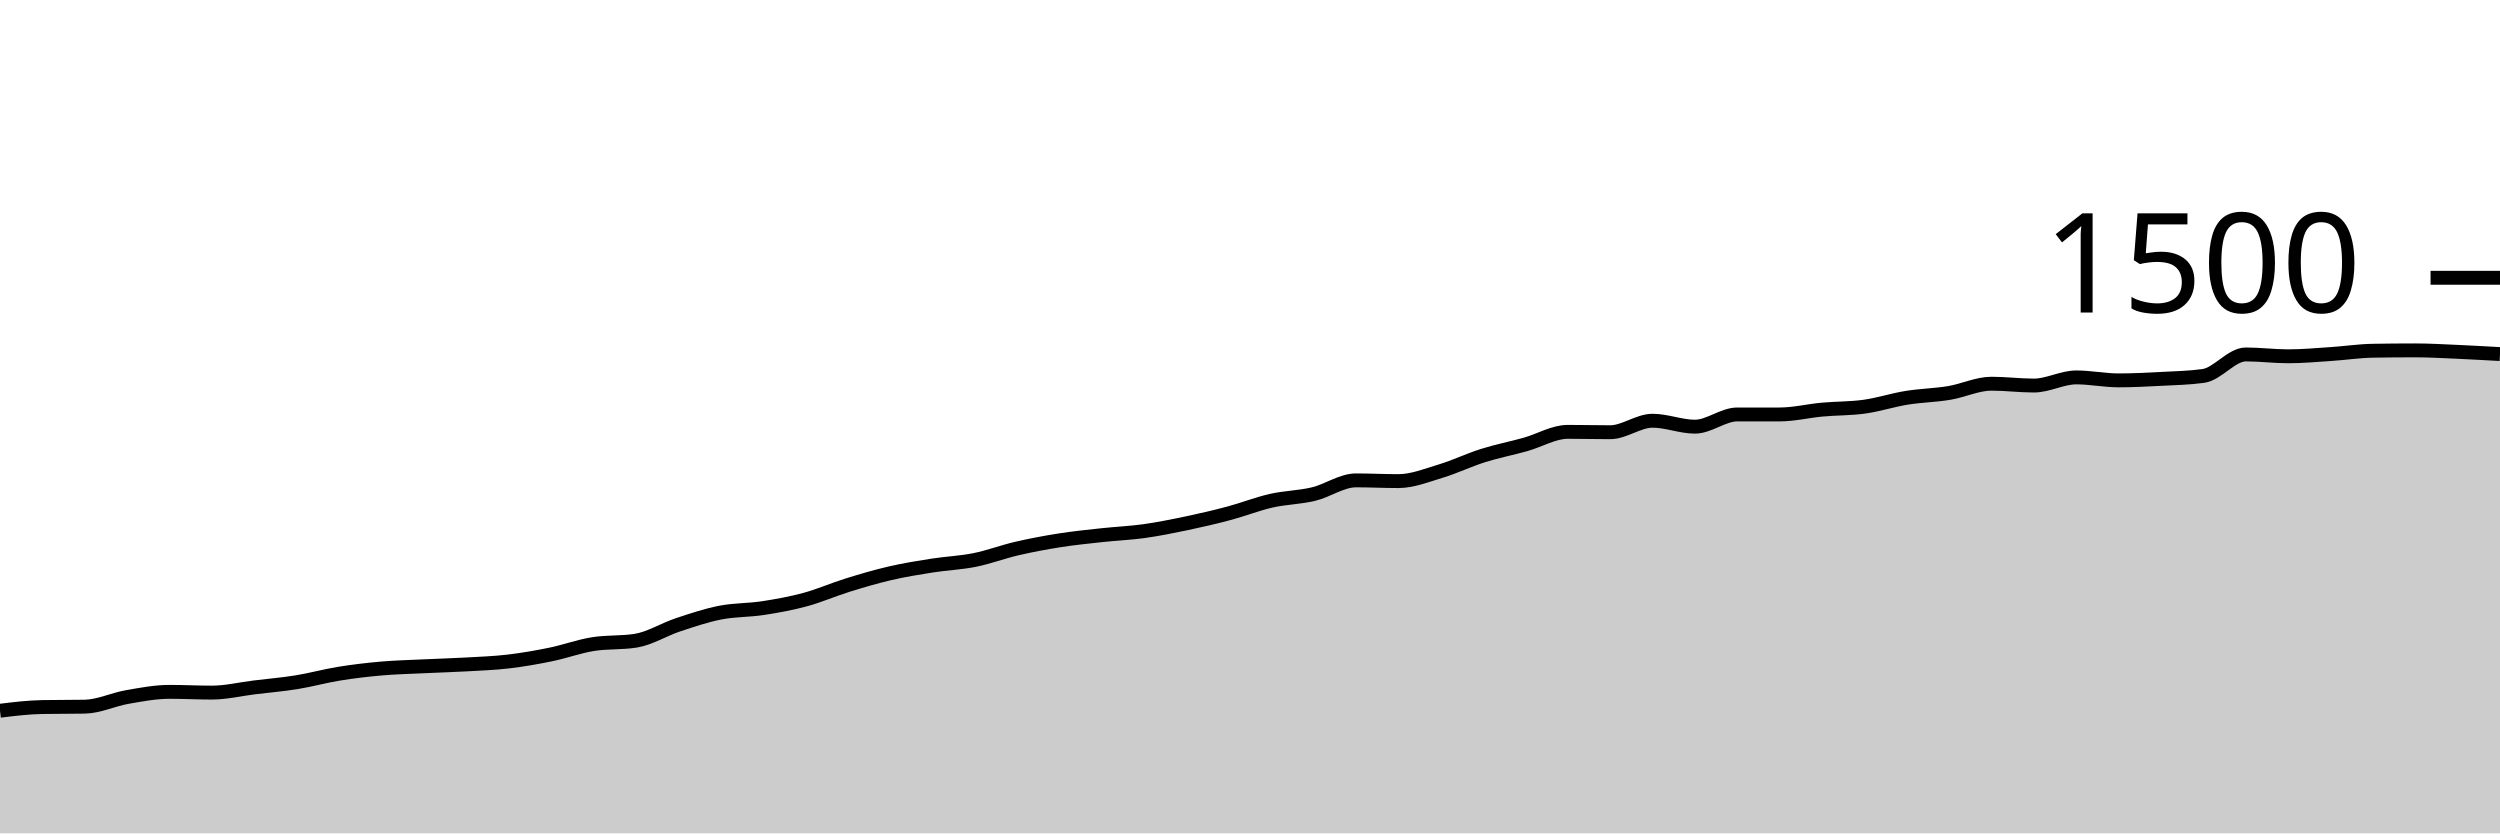
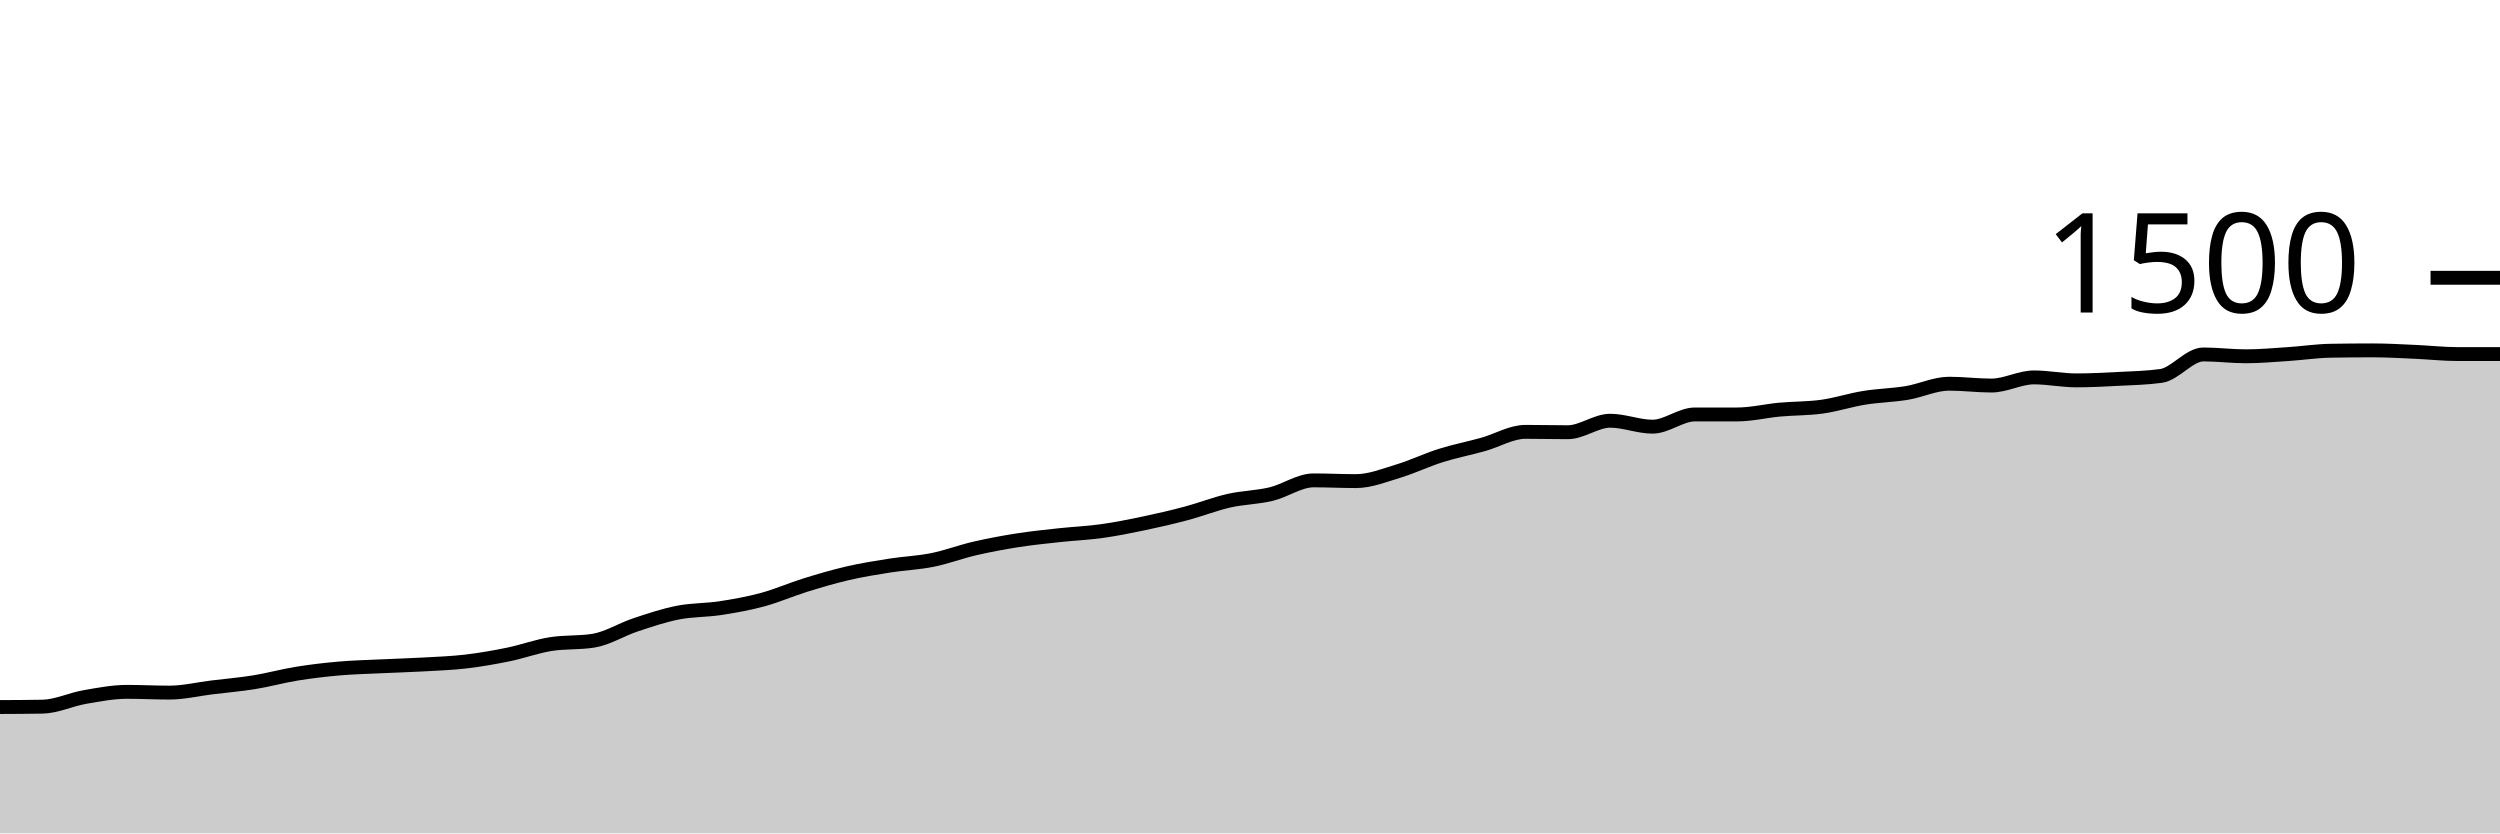
<svg xmlns="http://www.w3.org/2000/svg" viewBox="0 0 180 60">
  <g transform="translate(0,20)">
-     <path class="area" fill="rgba(0, 0, 0, 0.2)" d="M0,31.173C1.017,31.049,2.034,30.924,3.051,30.907C4.068,30.889,5.085,30.898,6.102,30.88C7.119,30.862,8.136,30.364,9.153,30.187C10.169,30.009,11.186,29.813,12.203,29.813C13.22,29.813,14.237,29.867,15.254,29.867C16.271,29.867,17.288,29.618,18.305,29.493C19.322,29.369,20.339,29.284,21.356,29.12C22.373,28.956,23.39,28.671,24.407,28.507C25.424,28.342,26.441,28.222,27.458,28.133C28.475,28.044,29.492,28.022,30.508,27.973C31.525,27.924,32.542,27.898,33.559,27.84C34.576,27.782,35.593,27.747,36.61,27.627C37.627,27.507,38.644,27.329,39.661,27.12C40.678,26.911,41.695,26.533,42.712,26.373C43.729,26.213,44.746,26.293,45.763,26.133C46.78,25.973,47.797,25.324,48.814,24.987C49.831,24.649,50.847,24.307,51.864,24.107C52.881,23.907,53.898,23.942,54.915,23.787C55.932,23.631,56.949,23.449,57.966,23.173C58.983,22.898,60,22.449,61.017,22.133C62.034,21.818,63.051,21.516,64.068,21.28C65.085,21.044,66.102,20.88,67.119,20.72C68.136,20.56,69.153,20.524,70.169,20.32C71.186,20.116,72.203,19.729,73.22,19.493C74.237,19.258,75.254,19.067,76.271,18.907C77.288,18.747,78.305,18.644,79.322,18.533C80.339,18.422,81.356,18.382,82.373,18.24C83.39,18.098,84.407,17.893,85.424,17.68C86.441,17.467,87.458,17.231,88.475,16.96C89.492,16.689,90.508,16.284,91.525,16.053C92.542,15.822,93.559,15.818,94.576,15.573C95.593,15.329,96.61,14.587,97.627,14.587C98.644,14.587,99.661,14.64,100.678,14.64C101.695,14.64,102.712,14.227,103.729,13.92C104.746,13.613,105.763,13.12,106.78,12.8C107.797,12.48,108.814,12.284,109.831,12C110.847,11.716,111.864,11.093,112.881,11.093C113.898,11.093,114.915,11.12,115.932,11.12C116.949,11.12,117.966,10.293,118.983,10.293C120,10.293,121.017,10.72,122.034,10.72C123.051,10.72,124.068,9.84,125.085,9.84C126.102,9.84,127.119,9.84,128.136,9.84C129.153,9.84,130.169,9.587,131.186,9.493C132.203,9.4,133.22,9.422,134.237,9.28C135.254,9.138,136.271,8.804,137.288,8.64C138.305,8.476,139.322,8.462,140.339,8.293C141.356,8.124,142.373,7.627,143.39,7.627C144.407,7.627,145.424,7.76,146.441,7.76C147.458,7.76,148.475,7.173,149.492,7.173C150.508,7.173,151.525,7.387,152.542,7.387C153.559,7.387,154.576,7.333,155.593,7.28C156.61,7.227,157.627,7.209,158.644,7.067C159.661,6.924,160.678,5.52,161.695,5.52C162.712,5.52,163.729,5.653,164.746,5.653C165.763,5.653,166.78,5.56,167.797,5.493C168.814,5.427,169.831,5.271,170.847,5.253C171.864,5.236,172.881,5.227,173.898,5.227C174.915,5.227,175.932,5.289,176.949,5.333C177.966,5.378,178.983,5.436,180,5.493L180,40C178.983,40,177.966,40,176.949,40C175.932,40,174.915,40,173.898,40C172.881,40,171.864,40,170.847,40C169.831,40,168.814,40,167.797,40C166.78,40,165.763,40,164.746,40C163.729,40,162.712,40,161.695,40C160.678,40,159.661,40,158.644,40C157.627,40,156.61,40,155.593,40C154.576,40,153.559,40,152.542,40C151.525,40,150.508,40,149.492,40C148.475,40,147.458,40,146.441,40C145.424,40,144.407,40,143.39,40C142.373,40,141.356,40,140.339,40C139.322,40,138.305,40,137.288,40C136.271,40,135.254,40,134.237,40C133.22,40,132.203,40,131.186,40C130.169,40,129.153,40,128.136,40C127.119,40,126.102,40,125.085,40C124.068,40,123.051,40,122.034,40C121.017,40,120,40,118.983,40C117.966,40,116.949,40,115.932,40C114.915,40,113.898,40,112.881,40C111.864,40,110.847,40,109.831,40C108.814,40,107.797,40,106.78,40C105.763,40,104.746,40,103.729,40C102.712,40,101.695,40,100.678,40C99.661,40,98.644,40,97.627,40C96.61,40,95.593,40,94.576,40C93.559,40,92.542,40,91.525,40C90.508,40,89.492,40,88.475,40C87.458,40,86.441,40,85.424,40C84.407,40,83.39,40,82.373,40C81.356,40,80.339,40,79.322,40C78.305,40,77.288,40,76.271,40C75.254,40,74.237,40,73.22,40C72.203,40,71.186,40,70.169,40C69.153,40,68.136,40,67.119,40C66.102,40,65.085,40,64.068,40C63.051,40,62.034,40,61.017,40C60,40,58.983,40,57.966,40C56.949,40,55.932,40,54.915,40C53.898,40,52.881,40,51.864,40C50.847,40,49.831,40,48.814,40C47.797,40,46.78,40,45.763,40C44.746,40,43.729,40,42.712,40C41.695,40,40.678,40,39.661,40C38.644,40,37.627,40,36.61,40C35.593,40,34.576,40,33.559,40C32.542,40,31.525,40,30.508,40C29.492,40,28.475,40,27.458,40C26.441,40,25.424,40,24.407,40C23.39,40,22.373,40,21.356,40C20.339,40,19.322,40,18.305,40C17.288,40,16.271,40,15.254,40C14.237,40,13.22,40,12.203,40C11.186,40,10.169,40,9.153,40C8.136,40,7.119,40,6.102,40C5.085,40,4.068,40,3.051,40C2.034,40,1.017,40,0,40Z" />
-     <path class="line" stroke="black" fill="none" d="M0,31.173C1.017,31.049,2.034,30.924,3.051,30.907C4.068,30.889,5.085,30.898,6.102,30.88C7.119,30.862,8.136,30.364,9.153,30.187C10.169,30.009,11.186,29.813,12.203,29.813C13.22,29.813,14.237,29.867,15.254,29.867C16.271,29.867,17.288,29.618,18.305,29.493C19.322,29.369,20.339,29.284,21.356,29.12C22.373,28.956,23.39,28.671,24.407,28.507C25.424,28.342,26.441,28.222,27.458,28.133C28.475,28.044,29.492,28.022,30.508,27.973C31.525,27.924,32.542,27.898,33.559,27.84C34.576,27.782,35.593,27.747,36.61,27.627C37.627,27.507,38.644,27.329,39.661,27.12C40.678,26.911,41.695,26.533,42.712,26.373C43.729,26.213,44.746,26.293,45.763,26.133C46.78,25.973,47.797,25.324,48.814,24.987C49.831,24.649,50.847,24.307,51.864,24.107C52.881,23.907,53.898,23.942,54.915,23.787C55.932,23.631,56.949,23.449,57.966,23.173C58.983,22.898,60,22.449,61.017,22.133C62.034,21.818,63.051,21.516,64.068,21.28C65.085,21.044,66.102,20.88,67.119,20.72C68.136,20.56,69.153,20.524,70.169,20.32C71.186,20.116,72.203,19.729,73.22,19.493C74.237,19.258,75.254,19.067,76.271,18.907C77.288,18.747,78.305,18.644,79.322,18.533C80.339,18.422,81.356,18.382,82.373,18.24C83.39,18.098,84.407,17.893,85.424,17.68C86.441,17.467,87.458,17.231,88.475,16.96C89.492,16.689,90.508,16.284,91.525,16.053C92.542,15.822,93.559,15.818,94.576,15.573C95.593,15.329,96.61,14.587,97.627,14.587C98.644,14.587,99.661,14.64,100.678,14.64C101.695,14.64,102.712,14.227,103.729,13.92C104.746,13.613,105.763,13.12,106.78,12.8C107.797,12.48,108.814,12.284,109.831,12C110.847,11.716,111.864,11.093,112.881,11.093C113.898,11.093,114.915,11.12,115.932,11.12C116.949,11.12,117.966,10.293,118.983,10.293C120,10.293,121.017,10.72,122.034,10.72C123.051,10.72,124.068,9.84,125.085,9.84C126.102,9.84,127.119,9.84,128.136,9.84C129.153,9.84,130.169,9.587,131.186,9.493C132.203,9.4,133.22,9.422,134.237,9.28C135.254,9.138,136.271,8.804,137.288,8.64C138.305,8.476,139.322,8.462,140.339,8.293C141.356,8.124,142.373,7.627,143.39,7.627C144.407,7.627,145.424,7.76,146.441,7.76C147.458,7.76,148.475,7.173,149.492,7.173C150.508,7.173,151.525,7.387,152.542,7.387C153.559,7.387,154.576,7.333,155.593,7.28C156.61,7.227,157.627,7.209,158.644,7.067C159.661,6.924,160.678,5.52,161.695,5.52C162.712,5.52,163.729,5.653,164.746,5.653C165.763,5.653,166.78,5.56,167.797,5.493C168.814,5.427,169.831,5.271,170.847,5.253C171.864,5.236,172.881,5.227,173.898,5.227C174.915,5.227,175.932,5.289,176.949,5.333C177.966,5.378,178.983,5.436,180,5.493" />
+     <path class="area" fill="rgba(0, 0, 0, 0.2)" d="M0,30.907C1.017,30.902,2.034,30.898,3.051,30.88C4.068,30.862,5.085,30.364,6.102,30.187C7.119,30.009,8.136,29.813,9.153,29.813C10.169,29.813,11.186,29.867,12.203,29.867C13.22,29.867,14.237,29.618,15.254,29.493C16.271,29.369,17.288,29.284,18.305,29.12C19.322,28.956,20.339,28.671,21.356,28.507C22.373,28.342,23.39,28.222,24.407,28.133C25.424,28.044,26.441,28.022,27.458,27.973C28.475,27.924,29.492,27.898,30.508,27.84C31.525,27.782,32.542,27.747,33.559,27.627C34.576,27.507,35.593,27.329,36.61,27.12C37.627,26.911,38.644,26.533,39.661,26.373C40.678,26.213,41.695,26.293,42.712,26.133C43.729,25.973,44.746,25.324,45.763,24.987C46.78,24.649,47.797,24.307,48.814,24.107C49.831,23.907,50.847,23.942,51.864,23.787C52.881,23.631,53.898,23.449,54.915,23.173C55.932,22.898,56.949,22.449,57.966,22.133C58.983,21.818,60,21.516,61.017,21.28C62.034,21.044,63.051,20.88,64.068,20.72C65.085,20.56,66.102,20.524,67.119,20.32C68.136,20.116,69.153,19.729,70.169,19.493C71.186,19.258,72.203,19.067,73.22,18.907C74.237,18.747,75.254,18.644,76.271,18.533C77.288,18.422,78.305,18.382,79.322,18.24C80.339,18.098,81.356,17.893,82.373,17.68C83.39,17.467,84.407,17.231,85.424,16.96C86.441,16.689,87.458,16.284,88.475,16.053C89.492,15.822,90.508,15.818,91.525,15.573C92.542,15.329,93.559,14.587,94.576,14.587C95.593,14.587,96.61,14.64,97.627,14.64C98.644,14.64,99.661,14.227,100.678,13.92C101.695,13.613,102.712,13.12,103.729,12.8C104.746,12.48,105.763,12.284,106.78,12C107.797,11.716,108.814,11.093,109.831,11.093C110.847,11.093,111.864,11.12,112.881,11.12C113.898,11.12,114.915,10.293,115.932,10.293C116.949,10.293,117.966,10.72,118.983,10.72C120,10.72,121.017,9.84,122.034,9.84C123.051,9.84,124.068,9.84,125.085,9.84C126.102,9.84,127.119,9.587,128.136,9.493C129.153,9.4,130.169,9.422,131.186,9.28C132.203,9.138,133.22,8.804,134.237,8.64C135.254,8.476,136.271,8.462,137.288,8.293C138.305,8.124,139.322,7.627,140.339,7.627C141.356,7.627,142.373,7.76,143.39,7.76C144.407,7.76,145.424,7.173,146.441,7.173C147.458,7.173,148.475,7.387,149.492,7.387C150.508,7.387,151.525,7.333,152.542,7.28C153.559,7.227,154.576,7.209,155.593,7.067C156.61,6.924,157.627,5.52,158.644,5.52C159.661,5.52,160.678,5.653,161.695,5.653C162.712,5.653,163.729,5.56,164.746,5.493C165.763,5.427,166.78,5.271,167.797,5.253C168.814,5.236,169.831,5.227,170.847,5.227C171.864,5.227,172.881,5.289,173.898,5.333C174.915,5.378,175.932,5.493,176.949,5.493C177.966,5.493,178.983,5.493,180,5.493L180,40C178.983,40,177.966,40,176.949,40C175.932,40,174.915,40,173.898,40C172.881,40,171.864,40,170.847,40C169.831,40,168.814,40,167.797,40C166.78,40,165.763,40,164.746,40C163.729,40,162.712,40,161.695,40C160.678,40,159.661,40,158.644,40C157.627,40,156.61,40,155.593,40C154.576,40,153.559,40,152.542,40C151.525,40,150.508,40,149.492,40C148.475,40,147.458,40,146.441,40C145.424,40,144.407,40,143.39,40C142.373,40,141.356,40,140.339,40C139.322,40,138.305,40,137.288,40C136.271,40,135.254,40,134.237,40C133.22,40,132.203,40,131.186,40C130.169,40,129.153,40,128.136,40C127.119,40,126.102,40,125.085,40C124.068,40,123.051,40,122.034,40C121.017,40,120,40,118.983,40C117.966,40,116.949,40,115.932,40C114.915,40,113.898,40,112.881,40C111.864,40,110.847,40,109.831,40C108.814,40,107.797,40,106.78,40C105.763,40,104.746,40,103.729,40C102.712,40,101.695,40,100.678,40C99.661,40,98.644,40,97.627,40C96.61,40,95.593,40,94.576,40C93.559,40,92.542,40,91.525,40C90.508,40,89.492,40,88.475,40C87.458,40,86.441,40,85.424,40C84.407,40,83.39,40,82.373,40C81.356,40,80.339,40,79.322,40C78.305,40,77.288,40,76.271,40C75.254,40,74.237,40,73.22,40C72.203,40,71.186,40,70.169,40C69.153,40,68.136,40,67.119,40C66.102,40,65.085,40,64.068,40C63.051,40,62.034,40,61.017,40C60,40,58.983,40,57.966,40C56.949,40,55.932,40,54.915,40C53.898,40,52.881,40,51.864,40C50.847,40,49.831,40,48.814,40C47.797,40,46.78,40,45.763,40C44.746,40,43.729,40,42.712,40C41.695,40,40.678,40,39.661,40C38.644,40,37.627,40,36.61,40C35.593,40,34.576,40,33.559,40C32.542,40,31.525,40,30.508,40C29.492,40,28.475,40,27.458,40C26.441,40,25.424,40,24.407,40C23.39,40,22.373,40,21.356,40C20.339,40,19.322,40,18.305,40C17.288,40,16.271,40,15.254,40C14.237,40,13.22,40,12.203,40C11.186,40,10.169,40,9.153,40C8.136,40,7.119,40,6.102,40C5.085,40,4.068,40,3.051,40C2.034,40,1.017,40,0,40Z" />
+     <path class="line" stroke="black" fill="none" d="M0,30.907C1.017,30.902,2.034,30.898,3.051,30.88C4.068,30.862,5.085,30.364,6.102,30.187C7.119,30.009,8.136,29.813,9.153,29.813C10.169,29.813,11.186,29.867,12.203,29.867C13.22,29.867,14.237,29.618,15.254,29.493C16.271,29.369,17.288,29.284,18.305,29.12C19.322,28.956,20.339,28.671,21.356,28.507C22.373,28.342,23.39,28.222,24.407,28.133C25.424,28.044,26.441,28.022,27.458,27.973C28.475,27.924,29.492,27.898,30.508,27.84C31.525,27.782,32.542,27.747,33.559,27.627C34.576,27.507,35.593,27.329,36.61,27.12C37.627,26.911,38.644,26.533,39.661,26.373C40.678,26.213,41.695,26.293,42.712,26.133C43.729,25.973,44.746,25.324,45.763,24.987C46.78,24.649,47.797,24.307,48.814,24.107C49.831,23.907,50.847,23.942,51.864,23.787C52.881,23.631,53.898,23.449,54.915,23.173C55.932,22.898,56.949,22.449,57.966,22.133C58.983,21.818,60,21.516,61.017,21.28C62.034,21.044,63.051,20.88,64.068,20.72C65.085,20.56,66.102,20.524,67.119,20.32C68.136,20.116,69.153,19.729,70.169,19.493C71.186,19.258,72.203,19.067,73.22,18.907C74.237,18.747,75.254,18.644,76.271,18.533C77.288,18.422,78.305,18.382,79.322,18.24C80.339,18.098,81.356,17.893,82.373,17.68C83.39,17.467,84.407,17.231,85.424,16.96C86.441,16.689,87.458,16.284,88.475,16.053C89.492,15.822,90.508,15.818,91.525,15.573C92.542,15.329,93.559,14.587,94.576,14.587C95.593,14.587,96.61,14.64,97.627,14.64C98.644,14.64,99.661,14.227,100.678,13.92C101.695,13.613,102.712,13.12,103.729,12.8C104.746,12.48,105.763,12.284,106.78,12C107.797,11.716,108.814,11.093,109.831,11.093C110.847,11.093,111.864,11.12,112.881,11.12C113.898,11.12,114.915,10.293,115.932,10.293C116.949,10.293,117.966,10.72,118.983,10.72C120,10.72,121.017,9.84,122.034,9.84C123.051,9.84,124.068,9.84,125.085,9.84C126.102,9.84,127.119,9.587,128.136,9.493C129.153,9.4,130.169,9.422,131.186,9.28C132.203,9.138,133.22,8.804,134.237,8.64C135.254,8.476,136.271,8.462,137.288,8.293C138.305,8.124,139.322,7.627,140.339,7.627C141.356,7.627,142.373,7.76,143.39,7.76C144.407,7.76,145.424,7.173,146.441,7.173C147.458,7.173,148.475,7.387,149.492,7.387C150.508,7.387,151.525,7.333,152.542,7.28C153.559,7.227,154.576,7.209,155.593,7.067C156.61,6.924,157.627,5.52,158.644,5.52C159.661,5.52,160.678,5.653,161.695,5.653C162.712,5.653,163.729,5.56,164.746,5.493C165.763,5.427,166.78,5.271,167.797,5.253C168.814,5.236,169.831,5.227,170.847,5.227C171.864,5.227,172.881,5.289,173.898,5.333C174.915,5.378,175.932,5.493,176.949,5.493C177.966,5.493,178.983,5.493,180,5.493" />
    <path class="axis-ceiling" stroke-width="1" stroke="black" fill="none" d="M175,0L180,0" />
    <text class="axis-ceiling-label" font-family="sans-serif" text-anchor="end" font-size="10px" x="170" y="2.5">1500</text>
  </g>
</svg>
